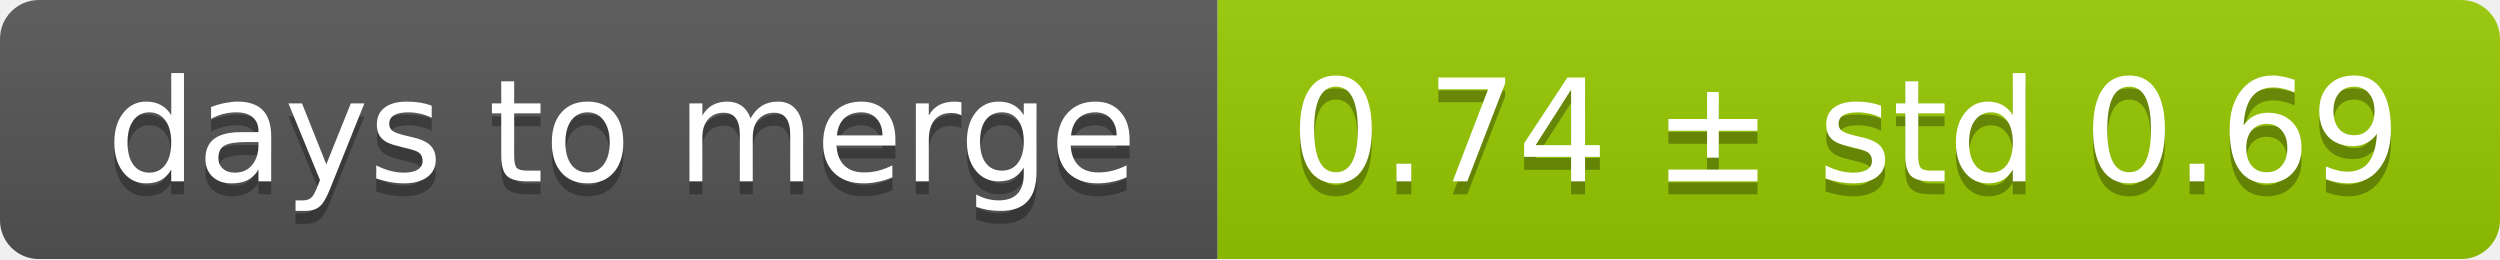
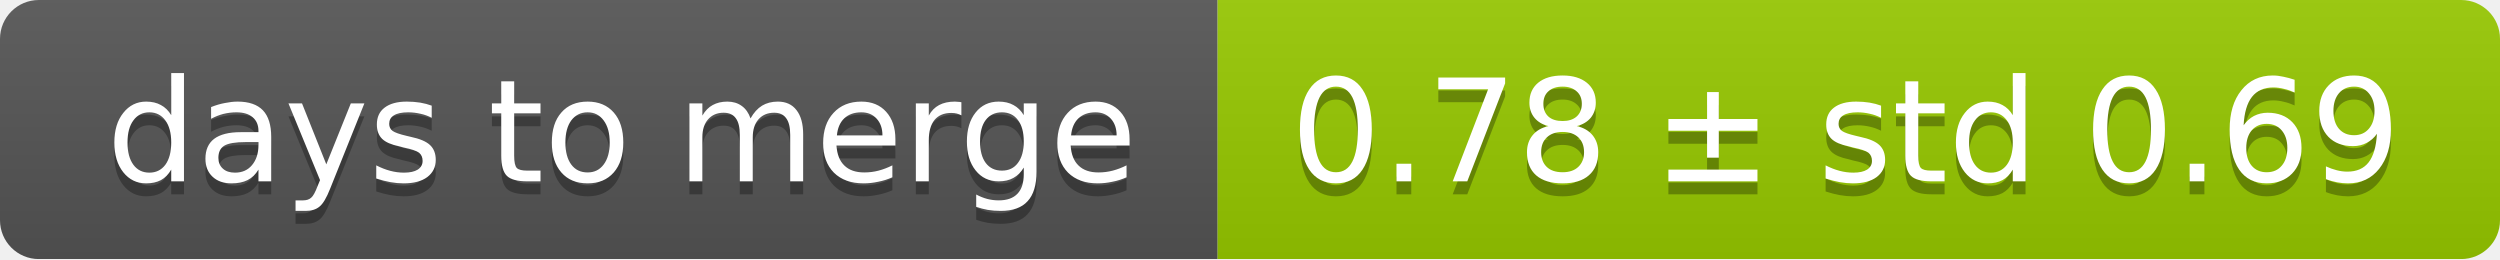
<svg xmlns="http://www.w3.org/2000/svg" width="193" height="20">
  <linearGradient id="smooth" x2="0" y2="100%">
    <stop offset="0" stop-color="#bbb" stop-opacity=".1" />
    <stop offset="1" stop-opacity=".1" />
  </linearGradient>
  <mask id="round">
    <rect width="193" height="20" rx="3" fill="#fff" />
  </mask>
  <g mask="url(#round)">
    <rect width="94" height="20" fill="#555" />
    <rect x="94" width="99" height="20" fill="#97ca00" />
    <rect width="193" height="20" fill="url(#smooth)" />
  </g>
  <g fill="#fff" text-anchor="middle" font-family="DejaVu Sans,Verdana,Geneva,sans-serif" font-size="11">
    <text x="48" y="15" fill="#010101" fill-opacity=".3">days to merge</text>
    <text x="48" y="14">days to merge</text>
-     <text x="142.5" y="15" fill="#010101" fill-opacity=".3">0.74 ± std 0.69</text>
-     <text x="142.5" y="14">0.74 ± std 0.69</text>
+     <text x="142.5" y="15" fill="#010101" fill-opacity=".3">0.78 ± std 0.69</text>
+     <text x="142.5" y="14">0.78 ± std 0.69</text>
  </g>
</svg>
